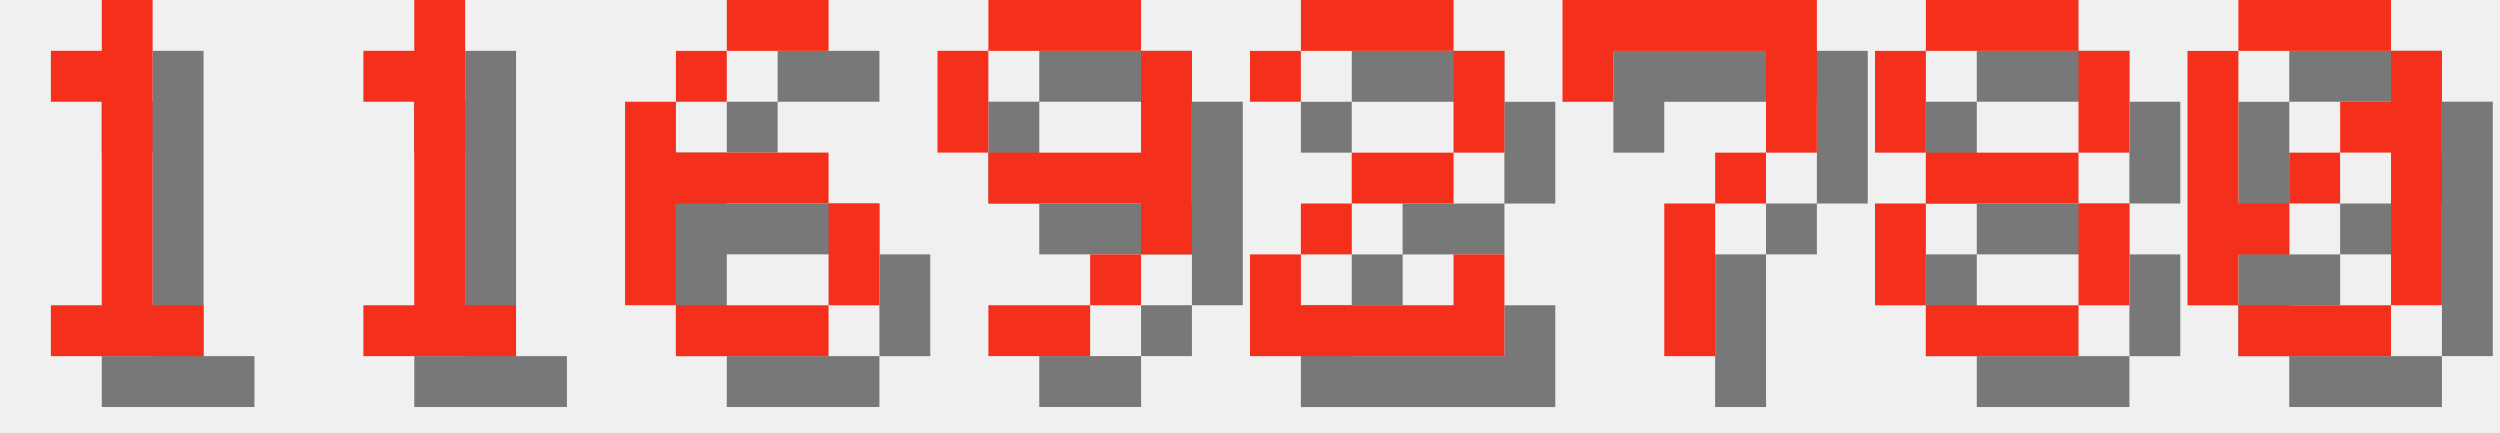
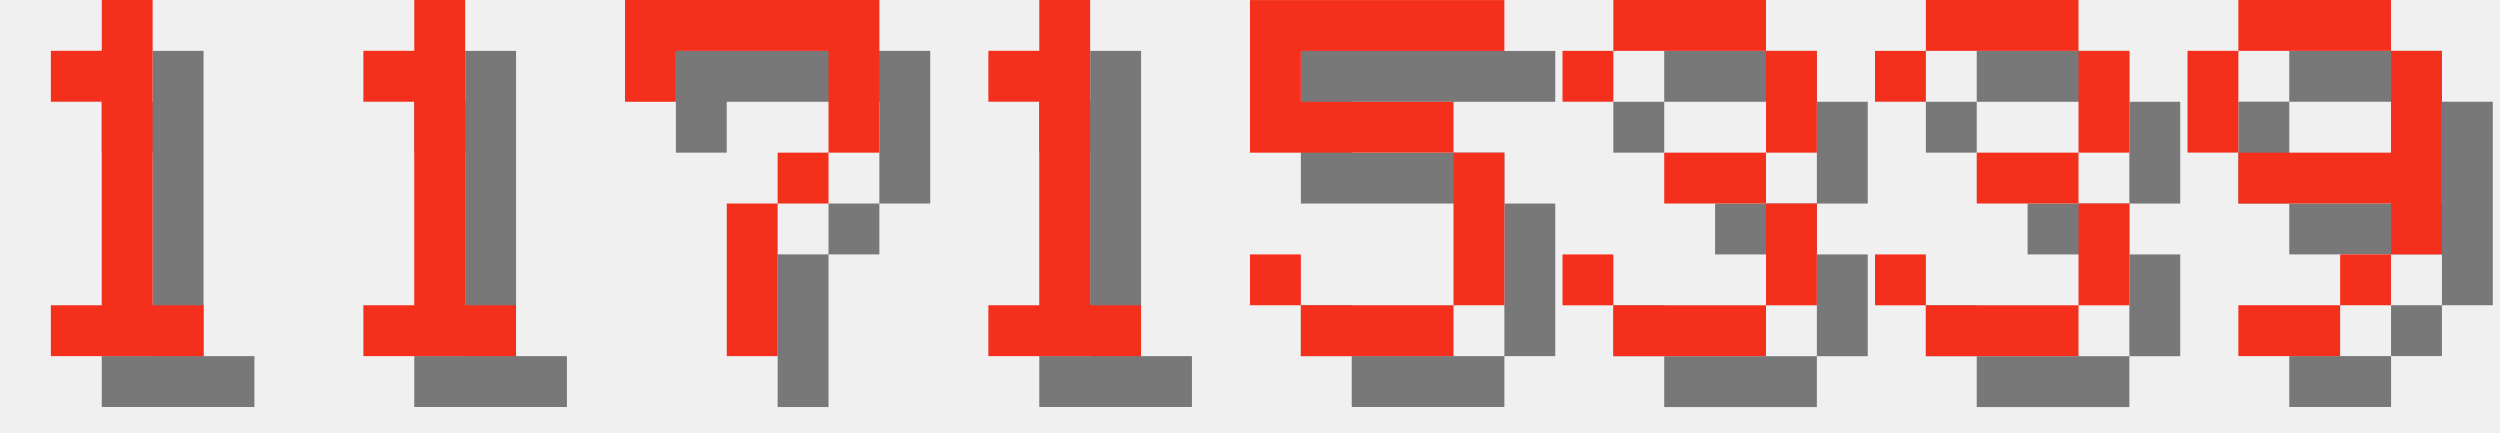
<svg xmlns="http://www.w3.org/2000/svg" version="1.1" width="208.0" height="36">
  <style>
        .text-foreground {
            fill: #F4301C;
        }
        .text-shadow {
            fill: #000000;
            fill-opacity: 0.5;
        }
    </style>
  <g class="digit" id="digit_1" transform="translate(0.0, 0), scale(4)">
    <path id="digit_1_shadow" class="text-shadow" d="m2.117 2.117v1.058h1.058v4.233h-1.058v1.058h3.175v-1.058h-1.058v-6.35h-1.058v1.058h-1.058z" fill-opacity=".5" style="paint-order:stroke fill markers" />
    <path id="digit_1_fg" class="text-foreground" d="m1.058 1.058v1.058h1.058v4.233h-1.058v1.058h3.175v-1.058h-1.058v-6.35h-1.058v1.058h-1.058z" fill="#fff" style="paint-order:stroke fill markers" />
  </g>
  <g class="digit" id="digit_1" transform="translate(26.0, 0), scale(4)">
    <path id="digit_1_shadow" class="text-shadow" d="m2.117 2.117v1.058h1.058v4.233h-1.058v1.058h3.175v-1.058h-1.058v-6.35h-1.058v1.058h-1.058z" fill-opacity=".5" style="paint-order:stroke fill markers" />
    <path id="digit_1_fg" class="text-foreground" d="m1.058 1.058v1.058h1.058v4.233h-1.058v1.058h3.175v-1.058h-1.058v-6.35h-1.058v1.058h-1.058z" fill="#fff" style="paint-order:stroke fill markers" />
  </g>
-   <g class="digit" id="digit_6" transform="translate(52.0, 0), scale(4)">
-     <path id="digit_6_shadow" class="text-shadow" d="m3.175 1.058v1.058h2.117v-1.058h-2.117zm0 1.058h-1.058v1.058h1.058v-1.058zm-1.058 1.058h-1.058v4.233h1.058v-2.117h3.175v-1.058h-3.175v-1.058zm3.175 2.117v2.117h1.058v-2.117h-1.058zm0 2.117h-3.175v1.058h3.175v-1.058z" fill-opacity=".5" style="paint-order:stroke fill markers" />
-     <path id="digit_6_fg" class="text-foreground" d="m2.117 0v1.058h2.117v-1.058h-2.117zm0 1.058h-1.058v1.058h1.058v-1.058zm-1.058 1.058h-1.058v4.233h1.058v-2.117h3.175v-1.058h-3.175v-1.058zm3.175 2.117v2.117h1.058v-2.117h-1.058zm0 2.117h-3.175v1.058h3.175v-1.058z" fill="#fff" style="paint-order:stroke fill markers" />
+   <g class="digit" id="digit_7" transform="translate(52.0, 0), scale(4)">
+     <path id="digit_7_shadow" class="text-shadow" d="m1.058 1.058 2e-6 2.117h1.058v-1.058h3.175v1.058l2e-7 1.058h-1.058v1.058h-1.058l4e-7 3.175 1.058 1e-7v-3.175h1.058v-1.058h1.058l5e-7 -1.058v-2.117z" fill-opacity=".5" style="paint-order:stroke fill markers" />
+     <path id="digit_7_fg" class="text-foreground" d="m0 0 2e-6 2.117h1.058v-1.058h3.175v1.058l2e-7 1.058h-1.058v1.058h-1.058l4e-7 3.175 1.058 1e-7v-3.175h1.058v-1.058h1.058l5e-7 -1.058v-2.117z" fill="#fff" style="paint-order:stroke fill markers" />
  </g>
-   <g class="digit" id="digit_9" transform="translate(78.0, 0), scale(4)">
+   <g class="digit" id="digit_1" transform="translate(78.0, 0), scale(4)">
+     <path id="digit_1_shadow" class="text-shadow" d="m2.117 2.117v1.058h1.058v4.233h-1.058v1.058h3.175v-1.058h-1.058v-6.35h-1.058v1.058h-1.058z" fill-opacity=".5" style="paint-order:stroke fill markers" />
+     <path id="digit_1_fg" class="text-foreground" d="m1.058 1.058v1.058h1.058v4.233h-1.058v1.058h3.175v-1.058h-1.058v-6.35h-1.058v1.058h-1.058z" fill="#fff" style="paint-order:stroke fill markers" />
+   </g>
+   <g class="digit" id="digit_5" transform="translate(104.0, 0), scale(4)">
+     <path id="digit_5_shadow" class="text-shadow" d="m1.058 1.058v3.175h4.233v3.175h-3.175v-1.058h-1.058v1.058h1.058v1.058h3.175v-1.058h1.058v-3.175h-1.058v-1.058h-3.175v-1.058h4.233v-1.058h-5.292z" fill-opacity=".5" style="paint-order:stroke fill markers" />
+     <path id="digit_5_fg" class="text-foreground" d="m0 0v3.175h4.233v3.175h-3.175v-1.058h-1.058v1.058h1.058v1.058h3.175v-1.058h1.058v-3.175h-1.058v-1.058h-3.175v-1.058h4.233v-1.058h-5.292z" fill="#fff" style="paint-order:stroke fill markers" />
+   </g>
+   <g class="digit" id="digit_3" transform="translate(130.0, 0), scale(4)">
+     <path id="digit_3_shadow" class="text-shadow" d="m1.058 2.117v1.058h1.058v-1.058h3.175v2.117h-2.117v1.058h2.117v2.117h-3.175v-1.058h-1.058v1.058h1.058v1.058h3.175v-1.058h1.058v-2.117h-1.058v-1.058h1.058v-2.117h-1.058v-1.058h-3.175v1.058h-1.058z" fill-opacity=".5" style="paint-order:stroke fill markers" />
+     <path id="digit_3_fg" class="text-foreground" d="m0 1.058v1.058h1.058v-1.058h3.175v2.117h-2.117v1.058h2.117v2.117h-3.175v-1.058h-1.058v1.058h1.058v1.058h3.175v-1.058h1.058v-2.117h-1.058v-1.058h1.058v-2.117h-1.058v-1.058h-3.175v1.058h-1.058z" fill="#fff" style="paint-order:stroke fill markers" />
+   </g>
+   <g class="digit" id="digit_3" transform="translate(156.0, 0), scale(4)">
+     <path id="digit_3_shadow" class="text-shadow" d="m1.058 2.117v1.058h1.058v-1.058h3.175v2.117h-2.117v1.058h2.117v2.117h-3.175v-1.058h-1.058v1.058h1.058v1.058h3.175v-1.058h1.058v-2.117h-1.058v-1.058h1.058v-2.117h-1.058v-1.058h-3.175v1.058h-1.058z" fill-opacity=".5" style="paint-order:stroke fill markers" />
+     <path id="digit_3_fg" class="text-foreground" d="m0 1.058v1.058h1.058v-1.058h3.175v2.117h-2.117v1.058h2.117v2.117h-3.175v-1.058h-1.058v1.058h1.058v1.058h3.175v-1.058h1.058v-2.117h-1.058v-1.058h1.058v-2.117h-1.058v-1.058h-3.175v1.058h-1.058z" fill="#fff" style="paint-order:stroke fill markers" />
+   </g>
+   <g class="digit" id="digit_9" transform="translate(182.0, 0), scale(4)">
    <path id="digit_9_shadow" class="text-shadow" d="m2.117 1.058v1.058h3.175v-1.058h-3.175zm3.175 1.058v2.117h-3.175v1.058h3.175v1.058h1.058v-4.233h-1.058zm0 4.233h-1.058v1.058h1.058v-1.058zm-1.058 1.058h-2.117v1.058h2.117v-1.058zm-2.117-3.175v-2.117h-1.058v2.117h1.058z" fill-opacity=".5" style="paint-order:stroke fill markers" />
    <path id="digit_9_fg" class="text-foreground" d="m1.058 0v1.058h3.175v-1.058h-3.175zm3.175 1.058v2.117h-3.175v1.058h3.175v1.058h1.058v-4.233h-1.058zm0 4.233h-1.058v1.058h1.058v-1.058zm-1.058 1.058h-2.117v1.058h2.117v-1.058zm-2.117-3.175v-2.117h-1.058v2.117h1.058z" fill="#fff" style="paint-order:stroke fill markers" />
  </g>
-   <g class="digit" id="digit_2" transform="translate(104.0, 0), scale(4)">
-     <path id="digit_2_shadow" class="text-shadow" d="m1.058 2.117v1.058h1.058v-1.058h3.175v2.117h-2.117v1.058h-1.058v1.058h-1.058v2.117h5.292v-2.117h-1.058v1.058h-3.175v-1.058h1.058v-1.058h2.117v-1.058h1.058v-2.117h-1.058v-1.058h-3.175v1.058h-1.058z" fill-opacity=".5" style="paint-order:stroke fill markers" />
-     <path id="digit_2_fg" class="text-foreground" d="m0 1.058v1.058h1.058v-1.058h3.175v2.117h-2.117v1.058h-1.058v1.058h-1.058v2.117h5.292v-2.117h-1.058v1.058h-3.175v-1.058h1.058v-1.058h2.117v-1.058h1.058v-2.117h-1.058v-1.058h-3.175v1.058h-1.058z" fill="#fff" style="paint-order:stroke fill markers" />
-   </g>
-   <g class="digit" id="digit_7" transform="translate(130.0, 0), scale(4)">
-     <path id="digit_7_shadow" class="text-shadow" d="m1.058 1.058 2e-6 2.117h1.058v-1.058h3.175v1.058l2e-7 1.058h-1.058v1.058h-1.058l4e-7 3.175 1.058 1e-7v-3.175h1.058v-1.058h1.058l5e-7 -1.058v-2.117z" fill-opacity=".5" style="paint-order:stroke fill markers" />
-     <path id="digit_7_fg" class="text-foreground" d="m0 0 2e-6 2.117h1.058v-1.058h3.175v1.058l2e-7 1.058h-1.058v1.058h-1.058l4e-7 3.175 1.058 1e-7v-3.175h1.058v-1.058h1.058l5e-7 -1.058v-2.117z" fill="#fff" style="paint-order:stroke fill markers" />
-   </g>
-   <g class="digit" id="digit_8" transform="translate(156.0, 0), scale(4)">
-     <path id="digit_8_shadow" class="text-shadow" d="m2.117 1.058v1.058h3.175v-1.058h-3.175zm3.175 1.058v2.117h1.058v-2.117h-1.058zm0 2.117h-3.175v1.058h3.175v-1.058zm0 1.058v2.117h1.058v-2.117h-1.058zm0 2.117h-3.175v1.058h3.175v-1.058zm-3.175 0v-2.117h-1.058v2.117h1.058zm0-3.175v-2.117h-1.058v2.117h1.058z" fill-opacity=".5" style="paint-order:stroke fill markers" />
-     <path id="digit_8_fg" class="text-foreground" d="m1.058 0v1.058h3.175v-1.058h-3.175zm3.175 1.058v2.117h1.058v-2.117h-1.058zm0 2.117h-3.175v1.058h3.175v-1.058zm0 1.058v2.117h1.058v-2.117h-1.058zm0 2.117h-3.175v1.058h3.175v-1.058zm-3.175 0v-2.117h-1.058v2.117h1.058zm0-3.175v-2.117h-1.058v2.117h1.058z" fill="#fff" style="paint-order:stroke fill markers" />
-   </g>
-   <g class="digit" id="digit_0" transform="translate(182.0, 0), scale(4)">
-     <path id="digit_0_shadow" class="text-shadow" d="m2.117 1.058v1.058h3.175v-1.058h-3.175zm3.175 1.058v1.058h-1.058v1.058h1.058v3.175h1.058v-5.292h-1.058zm0 5.292h-3.175v1.058h3.175v-1.058zm-3.175 0v-1.058h1.058v-1.058h-1.058v-3.175h-1.058v5.292h1.058zm1.058-2.117h1.058v-1.058h-1.058v1.058z" fill-opacity=".5" style="paint-order:stroke fill markers" />
-     <path id="digit_0_fg" class="text-foreground" d="m1.058 0v1.058h3.175v-1.058h-3.175zm3.175 1.058v1.058h-1.058v1.058h1.058v3.175h1.058v-5.292h-1.058zm0 5.292h-3.175v1.058h3.175v-1.058zm-3.175 0v-1.058h1.058v-1.058h-1.058v-3.175h-1.058v5.292h1.058zm1.058-2.117h1.058v-1.058h-1.058v1.058z" fill="#fff" style="paint-order:stroke fill markers" />
-   </g>
</svg>
